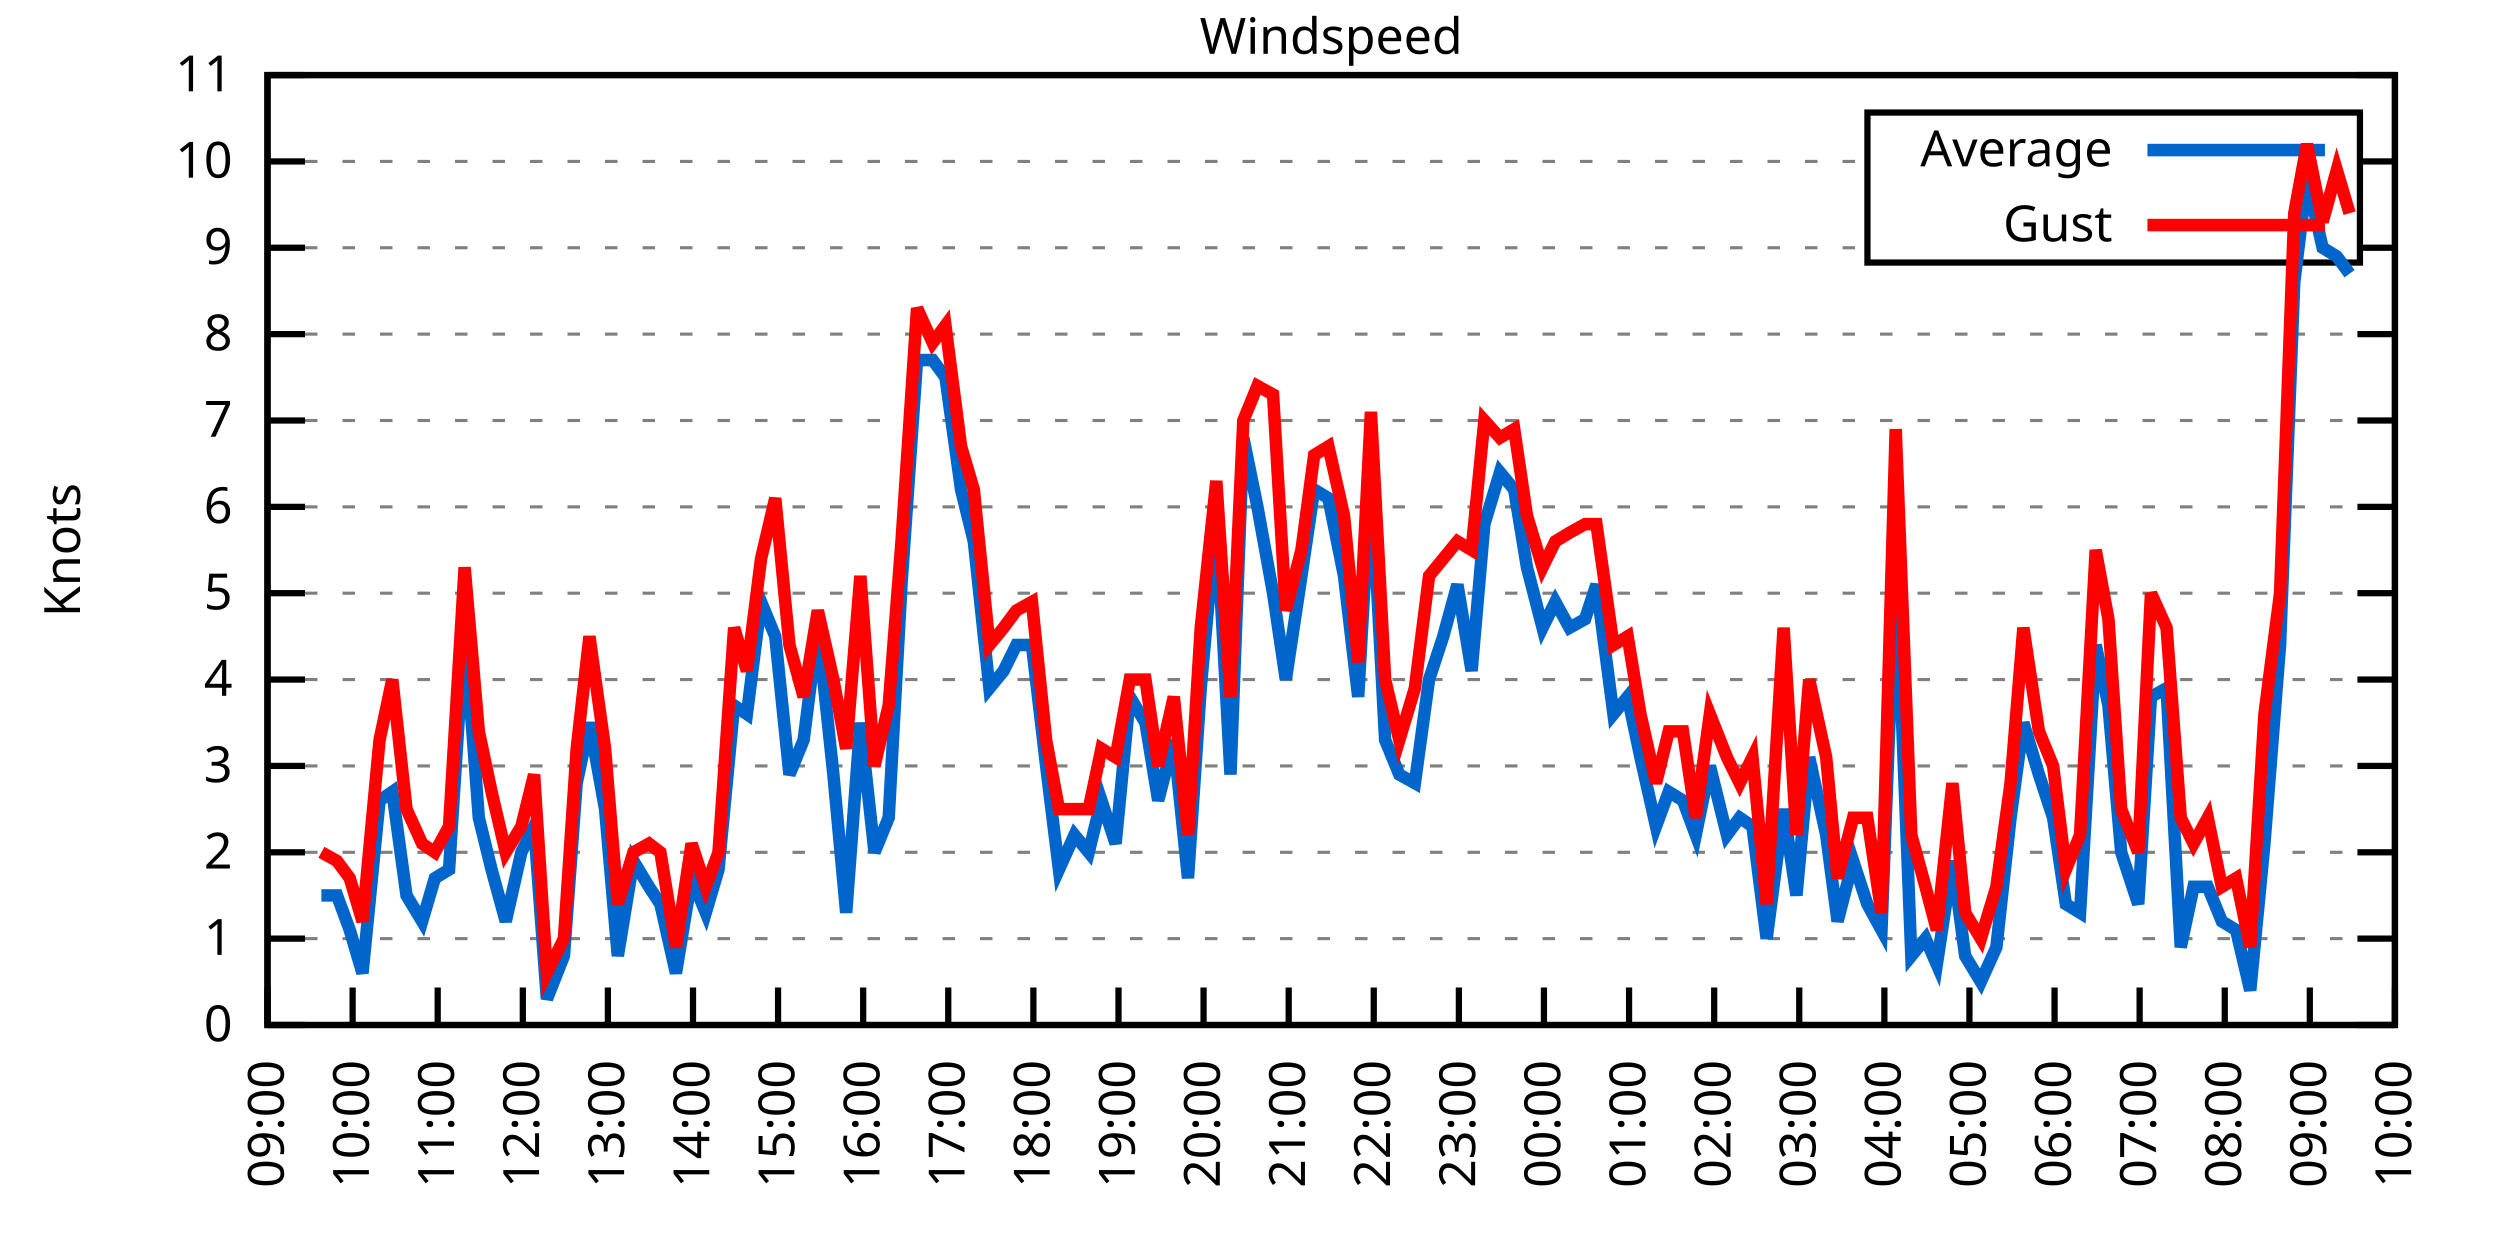
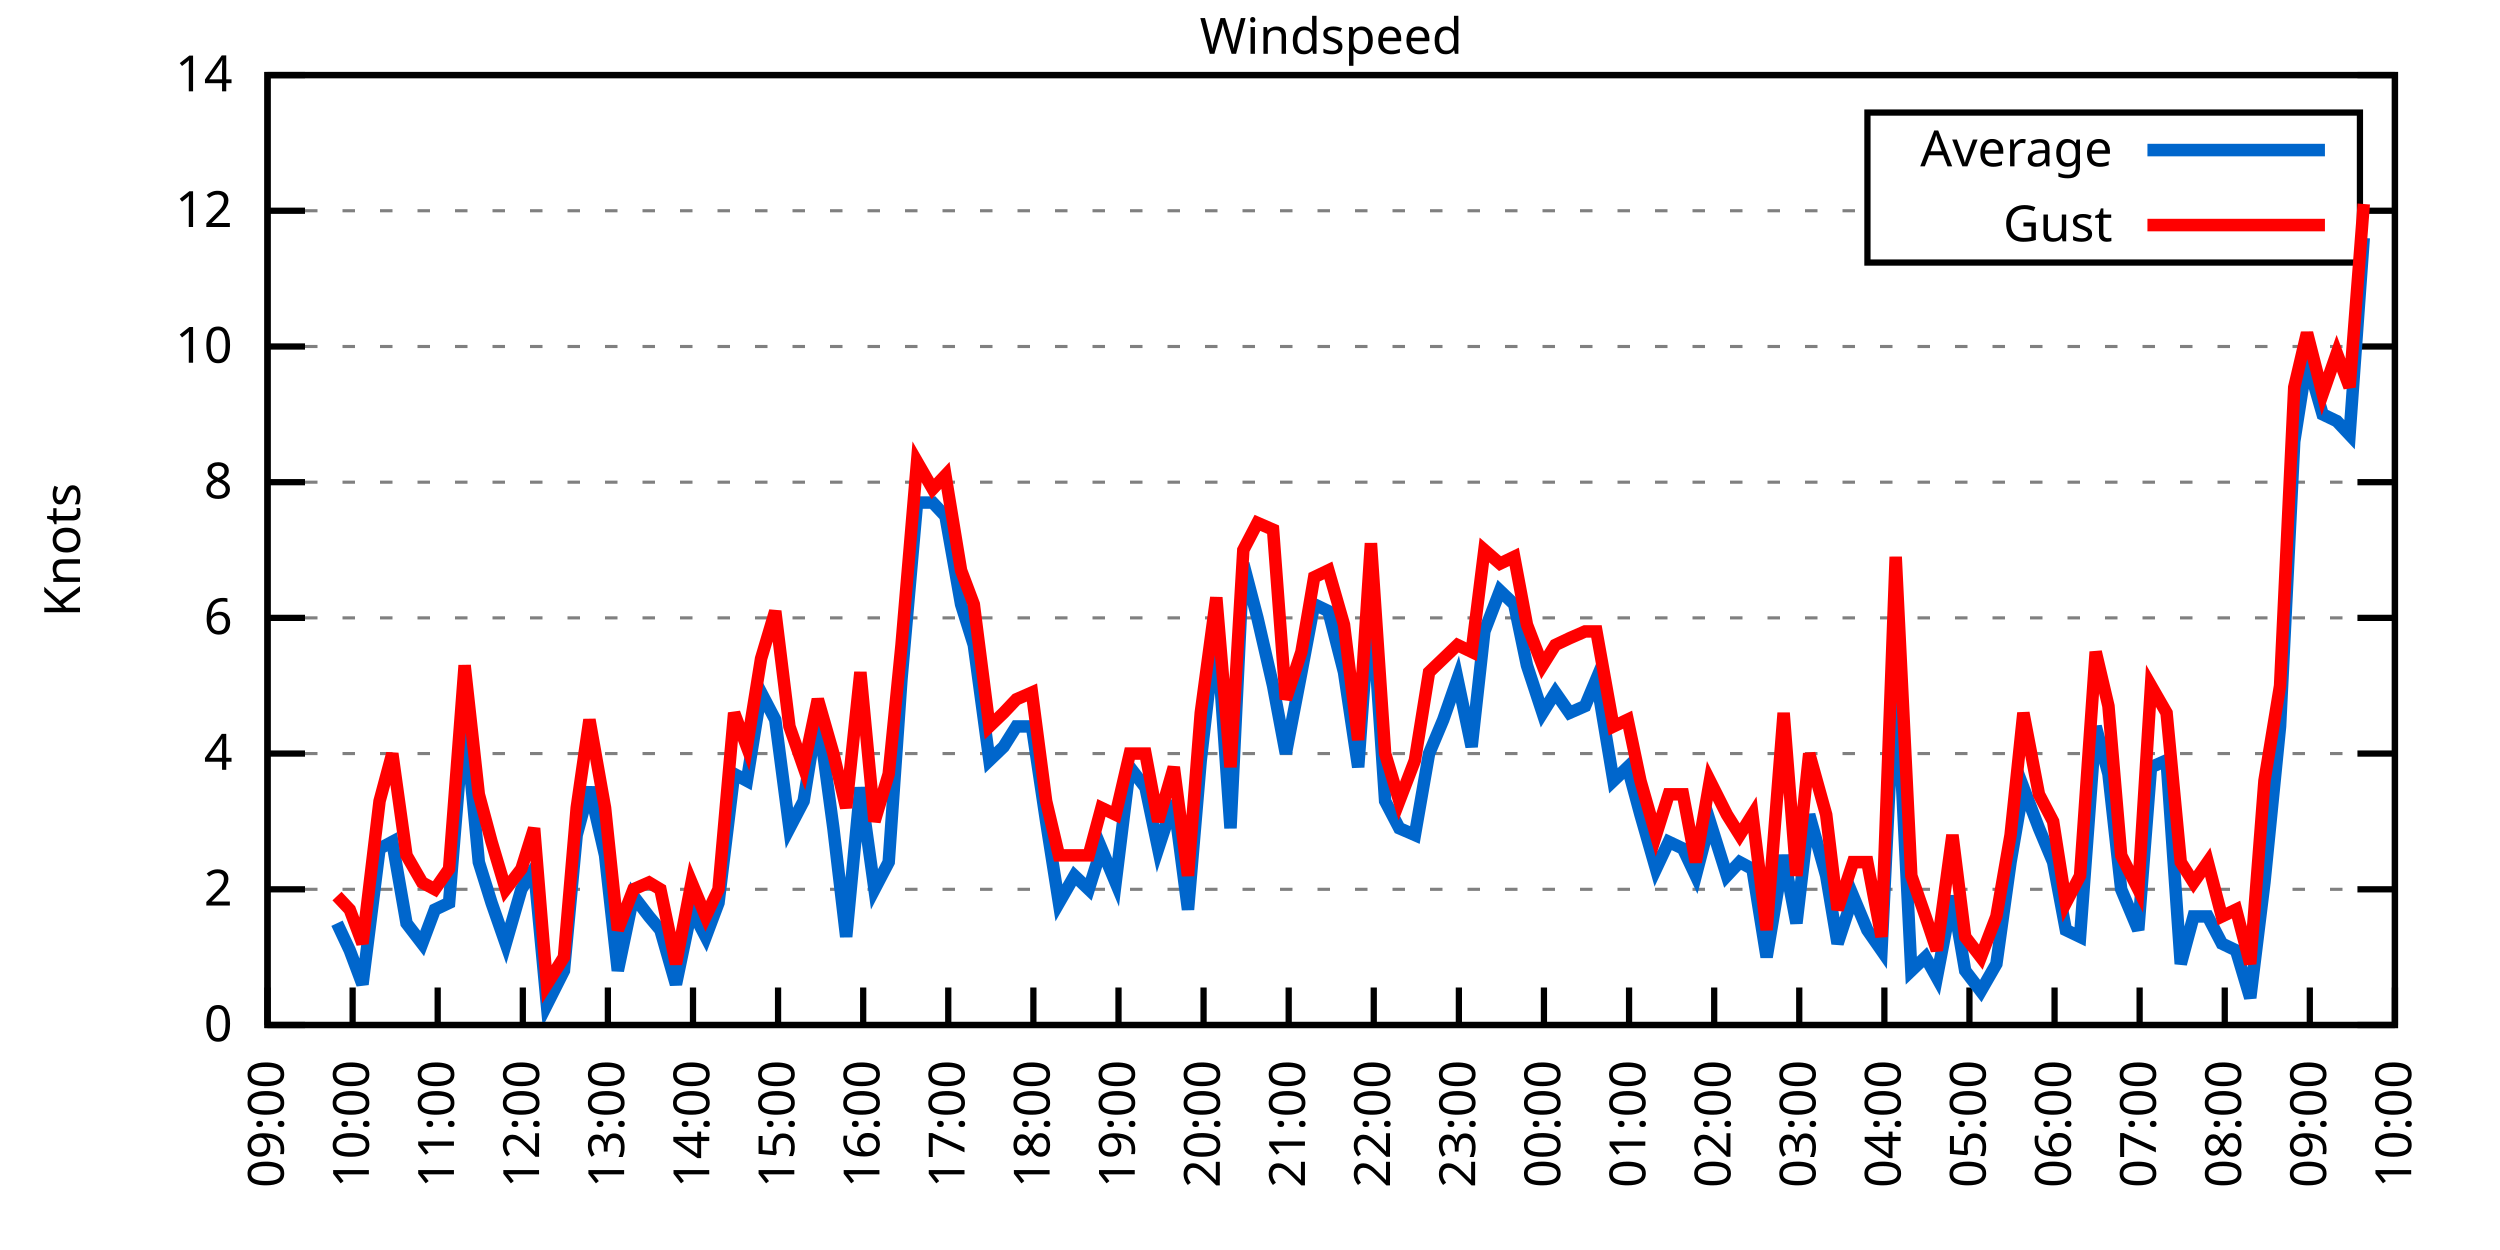
<svg xmlns="http://www.w3.org/2000/svg" xmlns:xlink="http://www.w3.org/1999/xlink" width="400" height="200" viewBox="0 0 400 200">
  <g id="gnuplot_canvas">
    <rect x="0" y="0" width="400" height="200" fill="none" />
    <defs>
      <circle id="gpDot" r="0.5" stroke-width="0.5" stroke="currentColor" />
      <path id="gpPt0" stroke-width="0.333" stroke="currentColor" d="M-1,0 h2 M0,-1 v2" />
      <path id="gpPt1" stroke-width="0.333" stroke="currentColor" d="M-1,-1 L1,1 M1,-1 L-1,1" />
      <path id="gpPt2" stroke-width="0.333" stroke="currentColor" d="M-1,0 L1,0 M0,-1 L0,1 M-1,-1 L1,1 M-1,1 L1,-1" />
      <rect id="gpPt3" stroke-width="0.333" stroke="currentColor" x="-1" y="-1" width="2" height="2" />
      <rect id="gpPt4" stroke-width="0.333" stroke="currentColor" fill="currentColor" x="-1" y="-1" width="2" height="2" />
      <circle id="gpPt5" stroke-width="0.333" stroke="currentColor" cx="0" cy="0" r="1" />
      <use xlink:href="#gpPt5" id="gpPt6" fill="currentColor" stroke="none" />
      <path id="gpPt7" stroke-width="0.333" stroke="currentColor" d="M0,-1.33 L-1.33,0.67 L1.33,0.67 z" />
      <use xlink:href="#gpPt7" id="gpPt8" fill="currentColor" stroke="none" />
      <use xlink:href="#gpPt7" id="gpPt9" stroke="currentColor" transform="rotate(180)" />
      <use xlink:href="#gpPt9" id="gpPt10" fill="currentColor" stroke="none" />
      <use xlink:href="#gpPt3" id="gpPt11" stroke="currentColor" transform="rotate(45)" />
      <use xlink:href="#gpPt11" id="gpPt12" fill="currentColor" stroke="none" />
      <path id="gpPt13" stroke-width="0.333" stroke="currentColor" d="M0,1.330 L1.265,0.411 L0.782,-1.067 L-0.782,-1.076 L-1.265,0.411 z" />
      <use xlink:href="#gpPt13" id="gpPt14" fill="currentColor" stroke="none" />
      <filter id="textbox" filterUnits="objectBoundingBox" x="0" y="0" height="1" width="1">
        <feFlood flood-color="white" flood-opacity="1" result="bgnd" />
        <feComposite in="SourceGraphic" in2="bgnd" operator="atop" />
      </filter>
      <filter id="greybox" filterUnits="objectBoundingBox" x="0" y="0" height="1" width="1">
        <feFlood flood-color="lightgrey" flood-opacity="1" result="grey" />
        <feComposite in="SourceGraphic" in2="grey" operator="atop" />
      </filter>
    </defs>
    <g fill="none" color="white" stroke="currentColor" stroke-width="1.00" stroke-linecap="butt" stroke-linejoin="miter">
</g>
    <g fill="none" color="black" stroke="currentColor" stroke-width="1.00" stroke-linecap="butt" stroke-linejoin="miter">
      <g stroke="none" shape-rendering="crispEdges">
        <polygon fill="rgb(255, 255, 255)" points="42.80,164.00 383.18,164.00 383.18,12.02 42.80,12.02 " />
      </g>
    </g>
    <g fill="none" color="black" stroke="currentColor" stroke-width="1.00" stroke-linecap="butt" stroke-linejoin="miter">
</g>
    <g fill="none" color="black" stroke="black" stroke-width="0.50" stroke-linecap="butt" stroke-linejoin="miter">
</g>
    <g fill="none" color="gray" stroke="currentColor" stroke-width="0.50" stroke-linecap="butt" stroke-linejoin="miter">
      <path stroke="gray" stroke-dasharray="2,4" class="gridline" d="M42.80,164.00 L383.19,164.00  " />
    </g>
    <g fill="none" color="gray" stroke="gray" stroke-width="1.00" stroke-linecap="butt" stroke-linejoin="miter">
</g>
    <g fill="none" color="black" stroke="currentColor" stroke-width="1.00" stroke-linecap="butt" stroke-linejoin="miter">
      <path stroke="black" d="M42.80,164.00 L48.80,164.00 M383.19,164.00 L377.19,164.00  " />
      <g transform="translate(37.20,166.60)" stroke="none" fill="black" font-family="Sans" font-size="8.00" text-anchor="end">
        <text>
          <tspan font-family="Sans"> 0</tspan>
        </text>
      </g>
    </g>
    <g fill="none" color="black" stroke="currentColor" stroke-width="1.00" stroke-linecap="butt" stroke-linejoin="miter">
</g>
    <g fill="none" color="black" stroke="black" stroke-width="0.50" stroke-linecap="butt" stroke-linejoin="miter">
</g>
    <g fill="none" color="gray" stroke="currentColor" stroke-width="0.50" stroke-linecap="butt" stroke-linejoin="miter">
-       <path stroke="gray" stroke-dasharray="2,4" class="gridline" d="M42.80,150.18 L383.19,150.18  " />
-     </g>
-     <g fill="none" color="gray" stroke="gray" stroke-width="1.00" stroke-linecap="butt" stroke-linejoin="miter">
- </g>
-     <g fill="none" color="black" stroke="currentColor" stroke-width="1.00" stroke-linecap="butt" stroke-linejoin="miter">
-       <path stroke="black" d="M42.80,150.18 L48.80,150.18 M383.19,150.18 L377.19,150.18  " />
-       <g transform="translate(37.20,152.78)" stroke="none" fill="black" font-family="Sans" font-size="8.00" text-anchor="end">
-         <text>
-           <tspan font-family="Sans"> 1</tspan>
-         </text>
-       </g>
-     </g>
-     <g fill="none" color="black" stroke="currentColor" stroke-width="1.00" stroke-linecap="butt" stroke-linejoin="miter">
- </g>
-     <g fill="none" color="black" stroke="black" stroke-width="0.50" stroke-linecap="butt" stroke-linejoin="miter">
- </g>
-     <g fill="none" color="gray" stroke="currentColor" stroke-width="0.50" stroke-linecap="butt" stroke-linejoin="miter">
-       <path stroke="gray" stroke-dasharray="2,4" class="gridline" d="M42.80,136.37 L383.19,136.37  " />
-     </g>
-     <g fill="none" color="gray" stroke="gray" stroke-width="1.00" stroke-linecap="butt" stroke-linejoin="miter">
- </g>
-     <g fill="none" color="black" stroke="currentColor" stroke-width="1.00" stroke-linecap="butt" stroke-linejoin="miter">
-       <path stroke="black" d="M42.80,136.37 L48.80,136.37 M383.19,136.37 L377.19,136.37  " />
-       <g transform="translate(37.20,138.97)" stroke="none" fill="black" font-family="Sans" font-size="8.00" text-anchor="end">
+       <path stroke="gray" stroke-dasharray="2,4" class="gridline" d="M42.80,142.29 L383.19,142.29  " />
+     </g>
+     <g fill="none" color="gray" stroke="gray" stroke-width="1.00" stroke-linecap="butt" stroke-linejoin="miter">
+ </g>
+     <g fill="none" color="black" stroke="currentColor" stroke-width="1.00" stroke-linecap="butt" stroke-linejoin="miter">
+       <path stroke="black" d="M42.80,142.29 L48.80,142.29 M383.19,142.29 L377.19,142.29  " />
+       <g transform="translate(37.20,144.89)" stroke="none" fill="black" font-family="Sans" font-size="8.00" text-anchor="end">
        <text>
          <tspan font-family="Sans"> 2</tspan>
        </text>
      </g>
    </g>
    <g fill="none" color="black" stroke="currentColor" stroke-width="1.00" stroke-linecap="butt" stroke-linejoin="miter">
</g>
    <g fill="none" color="black" stroke="black" stroke-width="0.50" stroke-linecap="butt" stroke-linejoin="miter">
</g>
    <g fill="none" color="gray" stroke="currentColor" stroke-width="0.50" stroke-linecap="butt" stroke-linejoin="miter">
-       <path stroke="gray" stroke-dasharray="2,4" class="gridline" d="M42.80,122.55 L383.19,122.55  " />
-     </g>
-     <g fill="none" color="gray" stroke="gray" stroke-width="1.00" stroke-linecap="butt" stroke-linejoin="miter">
- </g>
-     <g fill="none" color="black" stroke="currentColor" stroke-width="1.00" stroke-linecap="butt" stroke-linejoin="miter">
-       <path stroke="black" d="M42.80,122.55 L48.80,122.55 M383.19,122.55 L377.19,122.55  " />
-       <g transform="translate(37.20,125.15)" stroke="none" fill="black" font-family="Sans" font-size="8.00" text-anchor="end">
-         <text>
-           <tspan font-family="Sans"> 3</tspan>
-         </text>
-       </g>
-     </g>
-     <g fill="none" color="black" stroke="currentColor" stroke-width="1.00" stroke-linecap="butt" stroke-linejoin="miter">
- </g>
-     <g fill="none" color="black" stroke="black" stroke-width="0.50" stroke-linecap="butt" stroke-linejoin="miter">
- </g>
-     <g fill="none" color="gray" stroke="currentColor" stroke-width="0.50" stroke-linecap="butt" stroke-linejoin="miter">
-       <path stroke="gray" stroke-dasharray="2,4" class="gridline" d="M42.80,108.73 L383.19,108.73  " />
-     </g>
-     <g fill="none" color="gray" stroke="gray" stroke-width="1.00" stroke-linecap="butt" stroke-linejoin="miter">
- </g>
-     <g fill="none" color="black" stroke="currentColor" stroke-width="1.00" stroke-linecap="butt" stroke-linejoin="miter">
-       <path stroke="black" d="M42.80,108.73 L48.80,108.73 M383.19,108.73 L377.19,108.73  " />
-       <g transform="translate(37.20,111.33)" stroke="none" fill="black" font-family="Sans" font-size="8.00" text-anchor="end">
+       <path stroke="gray" stroke-dasharray="2,4" class="gridline" d="M42.80,120.57 L383.19,120.57  " />
+     </g>
+     <g fill="none" color="gray" stroke="gray" stroke-width="1.00" stroke-linecap="butt" stroke-linejoin="miter">
+ </g>
+     <g fill="none" color="black" stroke="currentColor" stroke-width="1.00" stroke-linecap="butt" stroke-linejoin="miter">
+       <path stroke="black" d="M42.80,120.57 L48.80,120.57 M383.19,120.57 L377.19,120.57  " />
+       <g transform="translate(37.20,123.17)" stroke="none" fill="black" font-family="Sans" font-size="8.00" text-anchor="end">
        <text>
          <tspan font-family="Sans"> 4</tspan>
        </text>
      </g>
    </g>
    <g fill="none" color="black" stroke="currentColor" stroke-width="1.00" stroke-linecap="butt" stroke-linejoin="miter">
</g>
    <g fill="none" color="black" stroke="black" stroke-width="0.50" stroke-linecap="butt" stroke-linejoin="miter">
</g>
    <g fill="none" color="gray" stroke="currentColor" stroke-width="0.50" stroke-linecap="butt" stroke-linejoin="miter">
-       <path stroke="gray" stroke-dasharray="2,4" class="gridline" d="M42.80,94.91 L383.19,94.91  " />
-     </g>
-     <g fill="none" color="gray" stroke="gray" stroke-width="1.00" stroke-linecap="butt" stroke-linejoin="miter">
- </g>
-     <g fill="none" color="black" stroke="currentColor" stroke-width="1.00" stroke-linecap="butt" stroke-linejoin="miter">
-       <path stroke="black" d="M42.80,94.91 L48.80,94.91 M383.19,94.91 L377.19,94.91  " />
-       <g transform="translate(37.20,97.51)" stroke="none" fill="black" font-family="Sans" font-size="8.00" text-anchor="end">
-         <text>
-           <tspan font-family="Sans"> 5</tspan>
-         </text>
-       </g>
-     </g>
-     <g fill="none" color="black" stroke="currentColor" stroke-width="1.00" stroke-linecap="butt" stroke-linejoin="miter">
- </g>
-     <g fill="none" color="black" stroke="black" stroke-width="0.50" stroke-linecap="butt" stroke-linejoin="miter">
- </g>
-     <g fill="none" color="gray" stroke="currentColor" stroke-width="0.50" stroke-linecap="butt" stroke-linejoin="miter">
-       <path stroke="gray" stroke-dasharray="2,4" class="gridline" d="M42.80,81.10 L383.19,81.10  " />
-     </g>
-     <g fill="none" color="gray" stroke="gray" stroke-width="1.00" stroke-linecap="butt" stroke-linejoin="miter">
- </g>
-     <g fill="none" color="black" stroke="currentColor" stroke-width="1.00" stroke-linecap="butt" stroke-linejoin="miter">
-       <path stroke="black" d="M42.80,81.10 L48.80,81.10 M383.19,81.10 L377.19,81.10  " />
-       <g transform="translate(37.20,83.70)" stroke="none" fill="black" font-family="Sans" font-size="8.00" text-anchor="end">
+       <path stroke="gray" stroke-dasharray="2,4" class="gridline" d="M42.80,98.86 L383.19,98.86  " />
+     </g>
+     <g fill="none" color="gray" stroke="gray" stroke-width="1.00" stroke-linecap="butt" stroke-linejoin="miter">
+ </g>
+     <g fill="none" color="black" stroke="currentColor" stroke-width="1.00" stroke-linecap="butt" stroke-linejoin="miter">
+       <path stroke="black" d="M42.80,98.86 L48.80,98.86 M383.19,98.86 L377.19,98.86  " />
+       <g transform="translate(37.20,101.46)" stroke="none" fill="black" font-family="Sans" font-size="8.00" text-anchor="end">
        <text>
          <tspan font-family="Sans"> 6</tspan>
        </text>
      </g>
    </g>
    <g fill="none" color="black" stroke="currentColor" stroke-width="1.00" stroke-linecap="butt" stroke-linejoin="miter">
</g>
    <g fill="none" color="black" stroke="black" stroke-width="0.50" stroke-linecap="butt" stroke-linejoin="miter">
</g>
    <g fill="none" color="gray" stroke="currentColor" stroke-width="0.50" stroke-linecap="butt" stroke-linejoin="miter">
-       <path stroke="gray" stroke-dasharray="2,4" class="gridline" d="M42.80,67.28 L383.19,67.28  " />
-     </g>
-     <g fill="none" color="gray" stroke="gray" stroke-width="1.00" stroke-linecap="butt" stroke-linejoin="miter">
- </g>
-     <g fill="none" color="black" stroke="currentColor" stroke-width="1.00" stroke-linecap="butt" stroke-linejoin="miter">
-       <path stroke="black" d="M42.80,67.28 L48.80,67.28 M383.19,67.28 L377.19,67.28  " />
-       <g transform="translate(37.20,69.88)" stroke="none" fill="black" font-family="Sans" font-size="8.00" text-anchor="end">
-         <text>
-           <tspan font-family="Sans"> 7</tspan>
-         </text>
-       </g>
-     </g>
-     <g fill="none" color="black" stroke="currentColor" stroke-width="1.00" stroke-linecap="butt" stroke-linejoin="miter">
- </g>
-     <g fill="none" color="black" stroke="black" stroke-width="0.50" stroke-linecap="butt" stroke-linejoin="miter">
- </g>
-     <g fill="none" color="gray" stroke="currentColor" stroke-width="0.50" stroke-linecap="butt" stroke-linejoin="miter">
-       <path stroke="gray" stroke-dasharray="2,4" class="gridline" d="M42.80,53.46 L383.19,53.46  " />
-     </g>
-     <g fill="none" color="gray" stroke="gray" stroke-width="1.00" stroke-linecap="butt" stroke-linejoin="miter">
- </g>
-     <g fill="none" color="black" stroke="currentColor" stroke-width="1.00" stroke-linecap="butt" stroke-linejoin="miter">
-       <path stroke="black" d="M42.80,53.46 L48.80,53.46 M383.19,53.46 L377.19,53.46  " />
-       <g transform="translate(37.20,56.06)" stroke="none" fill="black" font-family="Sans" font-size="8.00" text-anchor="end">
+       <path stroke="gray" stroke-dasharray="2,4" class="gridline" d="M42.80,77.15 L383.19,77.15  " />
+     </g>
+     <g fill="none" color="gray" stroke="gray" stroke-width="1.00" stroke-linecap="butt" stroke-linejoin="miter">
+ </g>
+     <g fill="none" color="black" stroke="currentColor" stroke-width="1.00" stroke-linecap="butt" stroke-linejoin="miter">
+       <path stroke="black" d="M42.80,77.15 L48.80,77.15 M383.19,77.15 L377.19,77.15  " />
+       <g transform="translate(37.20,79.75)" stroke="none" fill="black" font-family="Sans" font-size="8.00" text-anchor="end">
        <text>
          <tspan font-family="Sans"> 8</tspan>
        </text>
      </g>
    </g>
    <g fill="none" color="black" stroke="currentColor" stroke-width="1.00" stroke-linecap="butt" stroke-linejoin="miter">
</g>
    <g fill="none" color="black" stroke="black" stroke-width="0.50" stroke-linecap="butt" stroke-linejoin="miter">
</g>
    <g fill="none" color="gray" stroke="currentColor" stroke-width="0.50" stroke-linecap="butt" stroke-linejoin="miter">
-       <path stroke="gray" stroke-dasharray="2,4" class="gridline" d="M42.80,39.64 L298.79,39.64 M377.59,39.64 L383.19,39.64  " />
-     </g>
-     <g fill="none" color="gray" stroke="gray" stroke-width="1.00" stroke-linecap="butt" stroke-linejoin="miter">
- </g>
-     <g fill="none" color="black" stroke="currentColor" stroke-width="1.00" stroke-linecap="butt" stroke-linejoin="miter">
-       <path stroke="black" d="M42.80,39.64 L48.80,39.64 M383.19,39.64 L377.19,39.64  " />
-       <g transform="translate(37.20,42.24)" stroke="none" fill="black" font-family="Sans" font-size="8.00" text-anchor="end">
-         <text>
-           <tspan font-family="Sans"> 9</tspan>
-         </text>
-       </g>
-     </g>
-     <g fill="none" color="black" stroke="currentColor" stroke-width="1.00" stroke-linecap="butt" stroke-linejoin="miter">
- </g>
-     <g fill="none" color="black" stroke="black" stroke-width="0.50" stroke-linecap="butt" stroke-linejoin="miter">
- </g>
-     <g fill="none" color="gray" stroke="currentColor" stroke-width="0.50" stroke-linecap="butt" stroke-linejoin="miter">
-       <path stroke="gray" stroke-dasharray="2,4" class="gridline" d="M42.80,25.83 L298.79,25.83 M377.59,25.83 L383.19,25.83  " />
-     </g>
-     <g fill="none" color="gray" stroke="gray" stroke-width="1.00" stroke-linecap="butt" stroke-linejoin="miter">
- </g>
-     <g fill="none" color="black" stroke="currentColor" stroke-width="1.00" stroke-linecap="butt" stroke-linejoin="miter">
-       <path stroke="black" d="M42.80,25.83 L48.80,25.83 M383.19,25.83 L377.19,25.83  " />
-       <g transform="translate(37.20,28.43)" stroke="none" fill="black" font-family="Sans" font-size="8.00" text-anchor="end">
+       <path stroke="gray" stroke-dasharray="2,4" class="gridline" d="M42.80,55.44 L383.19,55.44  " />
+     </g>
+     <g fill="none" color="gray" stroke="gray" stroke-width="1.00" stroke-linecap="butt" stroke-linejoin="miter">
+ </g>
+     <g fill="none" color="black" stroke="currentColor" stroke-width="1.00" stroke-linecap="butt" stroke-linejoin="miter">
+       <path stroke="black" d="M42.80,55.44 L48.80,55.44 M383.19,55.44 L377.19,55.44  " />
+       <g transform="translate(37.20,58.04)" stroke="none" fill="black" font-family="Sans" font-size="8.00" text-anchor="end">
        <text>
          <tspan font-family="Sans"> 10</tspan>
+         </text>
+       </g>
+     </g>
+     <g fill="none" color="black" stroke="currentColor" stroke-width="1.00" stroke-linecap="butt" stroke-linejoin="miter">
+ </g>
+     <g fill="none" color="black" stroke="black" stroke-width="0.50" stroke-linecap="butt" stroke-linejoin="miter">
+ </g>
+     <g fill="none" color="gray" stroke="currentColor" stroke-width="0.50" stroke-linecap="butt" stroke-linejoin="miter">
+       <path stroke="gray" stroke-dasharray="2,4" class="gridline" d="M42.80,33.72 L298.79,33.72 M377.59,33.72 L383.19,33.72  " />
+     </g>
+     <g fill="none" color="gray" stroke="gray" stroke-width="1.00" stroke-linecap="butt" stroke-linejoin="miter">
+ </g>
+     <g fill="none" color="black" stroke="currentColor" stroke-width="1.00" stroke-linecap="butt" stroke-linejoin="miter">
+       <path stroke="black" d="M42.80,33.72 L48.80,33.72 M383.19,33.72 L377.19,33.72  " />
+       <g transform="translate(37.20,36.32)" stroke="none" fill="black" font-family="Sans" font-size="8.00" text-anchor="end">
+         <text>
+           <tspan font-family="Sans"> 12</tspan>
        </text>
      </g>
    </g>
    <g fill="none" color="black" stroke="currentColor" stroke-width="1.00" stroke-linecap="butt" stroke-linejoin="miter">
</g>
    <g fill="none" color="black" stroke="black" stroke-width="0.50" stroke-linecap="butt" stroke-linejoin="miter">
</g>
    <g fill="none" color="gray" stroke="currentColor" stroke-width="0.50" stroke-linecap="butt" stroke-linejoin="miter">
      <path stroke="gray" stroke-dasharray="2,4" class="gridline" d="M42.80,12.01 L383.19,12.01  " />
    </g>
    <g fill="none" color="gray" stroke="gray" stroke-width="1.00" stroke-linecap="butt" stroke-linejoin="miter">
</g>
    <g fill="none" color="black" stroke="currentColor" stroke-width="1.00" stroke-linecap="butt" stroke-linejoin="miter">
      <path stroke="black" d="M42.80,12.01 L48.80,12.01 M383.19,12.01 L377.19,12.01  " />
      <g transform="translate(37.20,14.61)" stroke="none" fill="black" font-family="Sans" font-size="8.00" text-anchor="end">
        <text>
-           <tspan font-family="Sans"> 11</tspan>
+           <tspan font-family="Sans"> 14</tspan>
        </text>
      </g>
    </g>
    <g fill="none" color="black" stroke="currentColor" stroke-width="1.00" stroke-linecap="butt" stroke-linejoin="miter">
      <path stroke="black" d="M42.80,164.00 L42.80,158.00  " />
      <g transform="translate(45.40,169.60) rotate(270.00)" stroke="none" fill="black" font-family="Sans" font-size="8.00" text-anchor="end">
        <text>
          <tspan font-family="Sans">09:00</tspan>
        </text>
      </g>
    </g>
    <g fill="none" color="black" stroke="currentColor" stroke-width="1.00" stroke-linecap="butt" stroke-linejoin="miter">
      <path stroke="black" d="M56.42,164.00 L56.42,158.00  " />
      <g transform="translate(59.02,169.60) rotate(270.00)" stroke="none" fill="black" font-family="Sans" font-size="8.00" text-anchor="end">
        <text>
          <tspan font-family="Sans">10:00</tspan>
        </text>
      </g>
    </g>
    <g fill="none" color="black" stroke="currentColor" stroke-width="1.00" stroke-linecap="butt" stroke-linejoin="miter">
      <path stroke="black" d="M70.03,164.00 L70.03,158.00  " />
      <g transform="translate(72.63,169.60) rotate(270.00)" stroke="none" fill="black" font-family="Sans" font-size="8.00" text-anchor="end">
        <text>
          <tspan font-family="Sans">11:00</tspan>
        </text>
      </g>
    </g>
    <g fill="none" color="black" stroke="currentColor" stroke-width="1.00" stroke-linecap="butt" stroke-linejoin="miter">
      <path stroke="black" d="M83.65,164.00 L83.65,158.00  " />
      <g transform="translate(86.25,169.60) rotate(270.00)" stroke="none" fill="black" font-family="Sans" font-size="8.00" text-anchor="end">
        <text>
          <tspan font-family="Sans">12:00</tspan>
        </text>
      </g>
    </g>
    <g fill="none" color="black" stroke="currentColor" stroke-width="1.00" stroke-linecap="butt" stroke-linejoin="miter">
      <path stroke="black" d="M97.26,164.00 L97.26,158.00  " />
      <g transform="translate(99.86,169.60) rotate(270.00)" stroke="none" fill="black" font-family="Sans" font-size="8.00" text-anchor="end">
        <text>
          <tspan font-family="Sans">13:00</tspan>
        </text>
      </g>
    </g>
    <g fill="none" color="black" stroke="currentColor" stroke-width="1.00" stroke-linecap="butt" stroke-linejoin="miter">
      <path stroke="black" d="M110.88,164.00 L110.88,158.00  " />
      <g transform="translate(113.48,169.60) rotate(270.00)" stroke="none" fill="black" font-family="Sans" font-size="8.00" text-anchor="end">
        <text>
          <tspan font-family="Sans">14:00</tspan>
        </text>
      </g>
    </g>
    <g fill="none" color="black" stroke="currentColor" stroke-width="1.00" stroke-linecap="butt" stroke-linejoin="miter">
      <path stroke="black" d="M124.49,164.00 L124.49,158.00  " />
      <g transform="translate(127.09,169.60) rotate(270.00)" stroke="none" fill="black" font-family="Sans" font-size="8.00" text-anchor="end">
        <text>
          <tspan font-family="Sans">15:00</tspan>
        </text>
      </g>
    </g>
    <g fill="none" color="black" stroke="currentColor" stroke-width="1.00" stroke-linecap="butt" stroke-linejoin="miter">
      <path stroke="black" d="M138.11,164.00 L138.11,158.00  " />
      <g transform="translate(140.71,169.60) rotate(270.00)" stroke="none" fill="black" font-family="Sans" font-size="8.00" text-anchor="end">
        <text>
          <tspan font-family="Sans">16:00</tspan>
        </text>
      </g>
    </g>
    <g fill="none" color="black" stroke="currentColor" stroke-width="1.00" stroke-linecap="butt" stroke-linejoin="miter">
      <path stroke="black" d="M151.72,164.00 L151.72,158.00  " />
      <g transform="translate(154.32,169.60) rotate(270.00)" stroke="none" fill="black" font-family="Sans" font-size="8.00" text-anchor="end">
        <text>
          <tspan font-family="Sans">17:00</tspan>
        </text>
      </g>
    </g>
    <g fill="none" color="black" stroke="currentColor" stroke-width="1.00" stroke-linecap="butt" stroke-linejoin="miter">
      <path stroke="black" d="M165.34,164.00 L165.34,158.00  " />
      <g transform="translate(167.94,169.60) rotate(270.00)" stroke="none" fill="black" font-family="Sans" font-size="8.00" text-anchor="end">
        <text>
          <tspan font-family="Sans">18:00</tspan>
        </text>
      </g>
    </g>
    <g fill="none" color="black" stroke="currentColor" stroke-width="1.00" stroke-linecap="butt" stroke-linejoin="miter">
      <path stroke="black" d="M178.96,164.00 L178.96,158.00  " />
      <g transform="translate(181.56,169.60) rotate(270.00)" stroke="none" fill="black" font-family="Sans" font-size="8.00" text-anchor="end">
        <text>
          <tspan font-family="Sans">19:00</tspan>
        </text>
      </g>
    </g>
    <g fill="none" color="black" stroke="currentColor" stroke-width="1.00" stroke-linecap="butt" stroke-linejoin="miter">
      <path stroke="black" d="M192.57,164.00 L192.57,158.00  " />
      <g transform="translate(195.17,169.60) rotate(270.00)" stroke="none" fill="black" font-family="Sans" font-size="8.00" text-anchor="end">
        <text>
          <tspan font-family="Sans">20:00</tspan>
        </text>
      </g>
    </g>
    <g fill="none" color="black" stroke="currentColor" stroke-width="1.00" stroke-linecap="butt" stroke-linejoin="miter">
      <path stroke="black" d="M206.19,164.00 L206.19,158.00  " />
      <g transform="translate(208.79,169.60) rotate(270.00)" stroke="none" fill="black" font-family="Sans" font-size="8.00" text-anchor="end">
        <text>
          <tspan font-family="Sans">21:00</tspan>
        </text>
      </g>
    </g>
    <g fill="none" color="black" stroke="currentColor" stroke-width="1.00" stroke-linecap="butt" stroke-linejoin="miter">
      <path stroke="black" d="M219.80,164.00 L219.80,158.00  " />
      <g transform="translate(222.40,169.60) rotate(270.00)" stroke="none" fill="black" font-family="Sans" font-size="8.00" text-anchor="end">
        <text>
          <tspan font-family="Sans">22:00</tspan>
        </text>
      </g>
    </g>
    <g fill="none" color="black" stroke="currentColor" stroke-width="1.00" stroke-linecap="butt" stroke-linejoin="miter">
      <path stroke="black" d="M233.42,164.00 L233.42,158.00  " />
      <g transform="translate(236.02,169.60) rotate(270.00)" stroke="none" fill="black" font-family="Sans" font-size="8.00" text-anchor="end">
        <text>
          <tspan font-family="Sans">23:00</tspan>
        </text>
      </g>
    </g>
    <g fill="none" color="black" stroke="currentColor" stroke-width="1.00" stroke-linecap="butt" stroke-linejoin="miter">
      <path stroke="black" d="M247.03,164.00 L247.03,158.00  " />
      <g transform="translate(249.63,169.60) rotate(270.00)" stroke="none" fill="black" font-family="Sans" font-size="8.00" text-anchor="end">
        <text>
          <tspan font-family="Sans">00:00</tspan>
        </text>
      </g>
    </g>
    <g fill="none" color="black" stroke="currentColor" stroke-width="1.00" stroke-linecap="butt" stroke-linejoin="miter">
      <path stroke="black" d="M260.65,164.00 L260.65,158.00  " />
      <g transform="translate(263.25,169.60) rotate(270.00)" stroke="none" fill="black" font-family="Sans" font-size="8.00" text-anchor="end">
        <text>
          <tspan font-family="Sans">01:00</tspan>
        </text>
      </g>
    </g>
    <g fill="none" color="black" stroke="currentColor" stroke-width="1.00" stroke-linecap="butt" stroke-linejoin="miter">
      <path stroke="black" d="M274.27,164.00 L274.27,158.00  " />
      <g transform="translate(276.87,169.60) rotate(270.00)" stroke="none" fill="black" font-family="Sans" font-size="8.00" text-anchor="end">
        <text>
          <tspan font-family="Sans">02:00</tspan>
        </text>
      </g>
    </g>
    <g fill="none" color="black" stroke="currentColor" stroke-width="1.00" stroke-linecap="butt" stroke-linejoin="miter">
      <path stroke="black" d="M287.88,164.00 L287.88,158.00  " />
      <g transform="translate(290.48,169.60) rotate(270.00)" stroke="none" fill="black" font-family="Sans" font-size="8.00" text-anchor="end">
        <text>
          <tspan font-family="Sans">03:00</tspan>
        </text>
      </g>
    </g>
    <g fill="none" color="black" stroke="currentColor" stroke-width="1.00" stroke-linecap="butt" stroke-linejoin="miter">
      <path stroke="black" d="M301.50,164.00 L301.50,158.00  " />
      <g transform="translate(304.10,169.60) rotate(270.00)" stroke="none" fill="black" font-family="Sans" font-size="8.00" text-anchor="end">
        <text>
          <tspan font-family="Sans">04:00</tspan>
        </text>
      </g>
    </g>
    <g fill="none" color="black" stroke="currentColor" stroke-width="1.00" stroke-linecap="butt" stroke-linejoin="miter">
      <path stroke="black" d="M315.11,164.00 L315.11,158.00  " />
      <g transform="translate(317.71,169.60) rotate(270.00)" stroke="none" fill="black" font-family="Sans" font-size="8.00" text-anchor="end">
        <text>
          <tspan font-family="Sans">05:00</tspan>
        </text>
      </g>
    </g>
    <g fill="none" color="black" stroke="currentColor" stroke-width="1.00" stroke-linecap="butt" stroke-linejoin="miter">
      <path stroke="black" d="M328.73,164.00 L328.73,158.00  " />
      <g transform="translate(331.33,169.60) rotate(270.00)" stroke="none" fill="black" font-family="Sans" font-size="8.00" text-anchor="end">
        <text>
          <tspan font-family="Sans">06:00</tspan>
        </text>
      </g>
    </g>
    <g fill="none" color="black" stroke="currentColor" stroke-width="1.00" stroke-linecap="butt" stroke-linejoin="miter">
      <path stroke="black" d="M342.34,164.00 L342.34,158.00  " />
      <g transform="translate(344.94,169.60) rotate(270.00)" stroke="none" fill="black" font-family="Sans" font-size="8.00" text-anchor="end">
        <text>
          <tspan font-family="Sans">07:00</tspan>
        </text>
      </g>
    </g>
    <g fill="none" color="black" stroke="currentColor" stroke-width="1.00" stroke-linecap="butt" stroke-linejoin="miter">
      <path stroke="black" d="M355.96,164.00 L355.96,158.00  " />
      <g transform="translate(358.56,169.60) rotate(270.00)" stroke="none" fill="black" font-family="Sans" font-size="8.00" text-anchor="end">
        <text>
          <tspan font-family="Sans">08:00</tspan>
        </text>
      </g>
    </g>
    <g fill="none" color="black" stroke="currentColor" stroke-width="1.00" stroke-linecap="butt" stroke-linejoin="miter">
      <path stroke="black" d="M369.57,164.00 L369.57,158.00  " />
      <g transform="translate(372.17,169.60) rotate(270.00)" stroke="none" fill="black" font-family="Sans" font-size="8.00" text-anchor="end">
        <text>
          <tspan font-family="Sans">09:00</tspan>
        </text>
      </g>
    </g>
    <g fill="none" color="black" stroke="currentColor" stroke-width="1.00" stroke-linecap="butt" stroke-linejoin="miter">
      <path stroke="black" d="M383.19,164.00 L383.19,158.00  " />
      <g transform="translate(385.79,169.60) rotate(270.00)" stroke="none" fill="black" font-family="Sans" font-size="8.00" text-anchor="end">
        <text>
          <tspan font-family="Sans">10:00</tspan>
        </text>
      </g>
    </g>
    <g fill="none" color="black" stroke="currentColor" stroke-width="1.00" stroke-linecap="butt" stroke-linejoin="miter">
</g>
    <g fill="none" color="black" stroke="currentColor" stroke-width="1.00" stroke-linecap="butt" stroke-linejoin="miter">
      <path stroke="black" d="M42.80,12.01 L42.80,164.00 L383.19,164.00 L383.19,12.01 L42.80,12.01 Z  " />
    </g>
    <g fill="none" color="black" stroke="currentColor" stroke-width="1.00" stroke-linecap="butt" stroke-linejoin="miter">
</g>
    <g fill="none" color="black" stroke="currentColor" stroke-width="1.00" stroke-linecap="butt" stroke-linejoin="miter">
      <path stroke="black" d="M298.79,42.01 L298.79,18.01 L377.59,18.01 L377.59,42.01 L298.79,42.01 Z  " />
    </g>
    <g id="Windspeed_plot_1">
      <g fill="none" color="white" stroke="black" stroke-width="2.00" stroke-linecap="butt" stroke-linejoin="miter">
</g>
      <g fill="none" color="black" stroke="currentColor" stroke-width="2.00" stroke-linecap="butt" stroke-linejoin="miter">
        <g transform="translate(337.99,26.61)" stroke="none" fill="black" font-family="Sans" font-size="8.00" text-anchor="end">
          <text>
            <tspan font-family="Sans">Average</tspan>
          </text>
        </g>
      </g>
      <g fill="none" color="black" stroke="currentColor" stroke-width="2.00" stroke-linecap="butt" stroke-linejoin="miter">
-         <path stroke="rgb(  0, 102, 204)" d="M343.59,24.01 L371.99,24.01 M51.42,143.27 L53.92,143.27 L55.96,148.80 L58.00,155.71 L60.73,128.08 L62.77,126.69   L65.04,143.27 L67.54,147.42 L69.58,140.51 L71.85,139.13 L74.34,100.44 L76.61,130.84 L78.65,139.13 L80.92,147.42   L83.42,136.37 L85.46,132.22 L87.50,159.85 L90.23,152.95 L92.27,125.31 L94.31,115.64 L96.81,129.46 L98.85,152.95   L101.35,137.75 L103.84,141.89 L105.66,144.66 L108.15,155.71 L110.65,140.51 L112.92,146.04 L114.96,139.13 L117.46,112.88   L119.50,114.26 L121.77,96.30 L124.04,101.82 L126.31,123.93 L128.58,118.40 L130.85,100.44 L133.34,123.93 L135.39,146.04   L137.66,115.64 L139.92,136.37 L142.19,130.84 L144.24,93.53 L146.73,57.61 L149.23,57.61 L151.27,60.37 L153.77,78.33   L155.81,86.62 L158.31,110.11 L160.57,107.35 L162.62,103.20 L165.11,103.20 L167.38,122.55 L169.43,139.13 L171.92,133.60   L174.19,136.37 L176.23,128.08 L178.50,134.98 L180.77,111.49 L183.27,115.64 L185.31,128.08 L187.81,118.40 L190.08,140.51   L192.12,110.11 L194.61,82.48 L196.88,123.93 L198.93,70.04 L201.19,81.10 L203.69,94.91 L205.73,108.73 L208.23,92.15   L210.27,78.33 L212.54,79.71 L215.04,92.15 L217.31,111.49 L219.35,75.57 L221.62,118.40 L223.89,123.93 L226.38,125.31   L228.65,108.73 L230.92,101.82 L233.19,93.53 L235.46,107.35 L237.50,83.86 L240.00,75.57 L242.27,78.33 L244.31,90.77   L246.81,100.44 L248.85,96.30 L251.12,100.44 L253.61,99.06 L255.43,93.53 L258.15,114.26 L260.42,111.49 L262.47,121.17   L264.96,132.22 L267.00,126.69 L269.27,128.08 L271.32,133.60 L273.58,122.55 L276.31,133.60 L278.35,130.84 L280.39,132.22   L282.66,150.18 L285.38,129.46 L287.43,143.27 L289.47,121.17 L292.19,133.60 L294.01,147.42 L296.50,137.75 L298.77,144.66   L301.04,148.80 L303.31,89.39 L305.81,152.95 L308.08,150.18 L309.89,154.33 L312.39,137.75 L314.43,152.95 L316.93,157.09   L319.42,151.56 L321.69,130.84 L323.74,115.64 L326.23,123.93 L328.50,130.84 L330.54,144.66 L332.81,146.04 L335.31,103.20   L337.35,112.88 L339.39,136.37 L342.12,144.66 L344.16,111.49 L346.65,110.11 L348.92,151.56 L350.97,141.89 L353.24,141.89   L355.50,147.42 L357.77,148.80 L360.04,158.47 L362.31,134.98 L364.81,103.20 L367.08,45.17 L369.12,28.59 L371.62,39.64   L373.89,41.03 L375.93,43.79  " />
+         <path stroke="rgb(  0, 102, 204)" d="M343.59,24.01 L371.99,24.01 M53.92,147.72 L55.96,152.06 L58.00,157.49 L60.73,135.77 L62.77,134.69 L65.04,147.72   L67.54,150.97 L69.58,145.54 L71.85,144.46 L74.34,114.06 L76.61,137.94 L78.65,144.46 L80.92,150.97 L83.42,142.29   L85.46,139.03 L87.50,160.74 L90.23,155.31 L92.27,133.60 L94.31,126.00 L96.81,136.86 L98.85,155.31 L101.35,143.37   L103.84,146.63 L105.66,148.80 L108.15,157.49 L110.65,145.54 L112.92,149.89 L114.96,144.46 L117.46,123.83 L119.50,124.92   L121.77,110.80 L124.04,115.15 L126.31,132.52 L128.58,128.17 L130.85,114.06 L133.34,132.52 L135.39,149.89 L137.66,126.00   L139.92,142.29 L142.19,137.94 L144.24,108.63 L146.73,80.41 L149.23,80.41 L151.27,82.58 L153.77,96.69 L155.81,103.20   L158.31,121.66 L160.57,119.49 L162.62,116.23 L165.11,116.23 L167.38,131.43 L169.43,144.46 L171.92,140.12 L174.19,142.29   L176.23,135.77 L178.50,141.20 L180.77,122.75 L183.27,126.00 L185.31,135.77 L187.81,128.17 L190.08,145.54 L192.12,121.66   L194.61,99.95 L196.88,132.52 L198.93,90.18 L201.19,98.86 L203.69,109.72 L205.73,120.57 L208.23,107.55 L210.27,96.69   L212.54,97.78 L215.04,107.55 L217.31,122.75 L219.35,94.52 L221.62,128.17 L223.89,132.52 L226.38,133.60 L228.65,120.57   L230.92,115.15 L233.19,108.63 L235.46,119.49 L237.50,101.03 L240.00,94.52 L242.27,96.69 L244.31,106.46 L246.81,114.06   L248.85,110.80 L251.12,114.06 L253.61,112.97 L255.43,108.63 L258.15,124.92 L260.42,122.75 L262.47,130.35 L264.96,139.03   L267.00,134.69 L269.27,135.77 L271.32,140.12 L273.58,131.43 L276.31,140.12 L278.35,137.94 L280.39,139.03 L282.66,153.14   L285.38,136.86 L287.43,147.72 L289.47,130.35 L292.19,140.12 L294.01,150.97 L296.50,143.37 L298.77,148.80 L301.04,152.06   L303.31,105.38 L305.81,155.31 L308.08,153.14 L309.89,156.40 L312.39,143.37 L314.43,155.31 L316.93,158.57 L319.42,154.23   L321.69,137.94 L323.74,126.00 L326.23,132.52 L328.50,137.94 L330.54,148.80 L332.81,149.89 L335.31,116.23 L337.35,123.83   L339.39,142.29 L342.12,148.80 L344.16,122.75 L346.65,121.66 L348.92,154.23 L350.97,146.63 L353.24,146.63 L355.50,150.97   L357.77,152.06 L360.04,159.66 L362.31,141.20 L364.81,116.23 L367.08,70.63 L369.12,57.61 L371.62,66.29 L373.89,67.38   L375.93,69.55 L378.20,38.07  " />
      </g>
    </g>
    <g id="Windspeed_plot_2">
      <g fill="none" color="black" stroke="currentColor" stroke-width="2.00" stroke-linecap="butt" stroke-linejoin="miter">
        <g transform="translate(337.99,38.61)" stroke="none" fill="black" font-family="Sans" font-size="8.00" text-anchor="end">
          <text>
            <tspan font-family="Sans">Gust</tspan>
          </text>
        </g>
      </g>
      <g fill="none" color="black" stroke="currentColor" stroke-width="2.00" stroke-linecap="butt" stroke-linejoin="miter">
-         <path stroke="rgb(255,   0,   0)" d="M343.59,36.01 L371.99,36.01 M51.42,136.37 L53.92,137.75 L55.96,140.51 L58.00,147.42 L60.73,118.40 L62.77,108.73   L65.04,129.46 L67.54,134.98 L69.58,136.37 L71.85,132.22 L74.34,90.77 L76.61,117.02 L78.65,126.69 L80.92,136.37   L83.42,132.22 L85.46,123.93 L87.50,155.71 L90.23,150.18 L92.27,119.78 L94.31,101.82 L96.81,119.78 L98.85,144.66   L101.35,136.37 L103.84,134.98 L105.66,136.37 L108.15,151.56 L110.65,134.98 L112.92,141.89 L114.96,136.37 L117.46,100.44   L119.50,107.35 L121.77,89.39 L124.04,79.71 L126.31,103.20 L128.58,111.49 L130.85,97.68 L133.34,108.73 L135.39,119.78   L137.66,92.15 L139.92,122.55 L142.19,112.88 L144.24,86.62 L146.73,49.32 L149.23,54.84 L151.27,52.08 L153.77,71.42   L155.81,78.33 L158.31,103.20 L160.57,100.44 L162.62,97.68 L165.11,96.30 L167.38,118.40 L169.43,129.46 L171.92,129.46   L174.19,129.46 L176.23,119.78 L178.50,121.17 L180.77,108.73 L183.27,108.73 L185.31,122.55 L187.81,111.49 L190.08,133.60   L192.12,100.44 L194.61,76.95 L196.88,111.49 L198.93,67.28 L201.19,61.75 L203.69,63.13 L205.73,97.68 L208.23,88.00   L210.27,72.81 L212.54,71.42 L215.04,82.48 L217.31,105.97 L219.35,65.90 L221.62,108.73 L223.89,118.40 L226.38,110.11   L228.65,92.15 L230.92,89.39 L233.19,86.62 L235.46,88.00 L237.50,67.28 L240.00,70.04 L242.27,68.66 L244.31,82.48   L246.81,90.77 L248.85,86.62 L251.12,85.24 L253.61,83.86 L255.43,83.86 L258.15,103.20 L260.42,101.82 L262.47,114.26   L264.96,125.31 L267.00,117.02 L269.27,117.02 L271.32,130.84 L273.58,114.26 L276.31,121.17 L278.35,125.31 L280.39,121.17   L282.66,144.66 L285.38,100.44 L287.43,133.60 L289.47,108.73 L292.19,121.17 L294.01,140.51 L296.50,130.84 L298.77,130.84   L301.04,146.04 L303.31,68.66 L305.81,133.60 L308.08,141.89 L309.89,148.80 L312.39,125.31 L314.43,146.04 L316.93,150.18   L319.42,141.89 L321.69,125.31 L323.74,100.44 L326.23,117.02 L328.50,122.55 L330.54,139.13 L332.81,133.60 L335.31,88.00   L337.35,99.06 L339.39,129.46 L342.12,136.37 L344.16,94.91 L346.65,100.44 L348.92,130.84 L350.97,134.98 L353.24,130.84   L355.50,141.89 L357.77,140.51 L360.04,151.56 L362.31,114.26 L364.81,94.91 L367.08,34.12 L369.12,23.06 L371.62,35.50   L373.89,27.21 L375.93,34.12  " />
+         <path stroke="rgb(255,   0,   0)" d="M343.59,36.01 L371.99,36.01 M53.92,143.37 L55.96,145.54 L58.00,150.97 L60.73,128.17 L62.77,120.57 L65.04,136.86   L67.54,141.20 L69.58,142.29 L71.85,139.03 L74.34,106.46 L76.61,127.09 L78.65,134.69 L80.92,142.29 L83.42,139.03   L85.46,132.52 L87.50,157.49 L90.23,153.14 L92.27,129.26 L94.31,115.15 L96.81,129.26 L98.85,148.80 L101.35,142.29   L103.84,141.20 L105.66,142.29 L108.15,154.23 L110.65,141.20 L112.92,146.63 L114.96,142.29 L117.46,114.06 L119.50,119.49   L121.77,105.38 L124.04,97.78 L126.31,116.23 L128.58,122.75 L130.85,111.89 L133.34,120.57 L135.39,129.26 L137.66,107.55   L139.92,131.43 L142.19,123.83 L144.24,103.20 L146.73,73.89 L149.23,78.23 L151.27,76.06 L153.77,91.26 L155.81,96.69   L158.31,116.23 L160.57,114.06 L162.62,111.89 L165.11,110.80 L167.38,128.17 L169.43,136.86 L171.92,136.86 L174.19,136.86   L176.23,129.26 L178.50,130.35 L180.77,120.57 L183.27,120.57 L185.31,131.43 L187.81,122.75 L190.08,140.12 L192.12,114.06   L194.61,95.60 L196.88,122.75 L198.93,88.00 L201.19,83.66 L203.69,84.75 L205.73,111.89 L208.23,104.29 L210.27,92.35   L212.54,91.26 L215.04,99.95 L217.31,118.40 L219.35,86.92 L221.62,120.57 L223.89,128.17 L226.38,121.66 L228.65,107.55   L230.92,105.38 L233.19,103.20 L235.46,104.29 L237.50,88.00 L240.00,90.18 L242.27,89.09 L244.31,99.95 L246.81,106.46   L248.85,103.20 L251.12,102.12 L253.61,101.03 L255.43,101.03 L258.15,116.23 L260.42,115.15 L262.47,124.92 L264.96,133.60   L267.00,127.09 L269.27,127.09 L271.32,137.94 L273.58,124.92 L276.31,130.35 L278.35,133.60 L280.39,130.35 L282.66,148.80   L285.38,114.06 L287.43,140.12 L289.47,120.57 L292.19,130.35 L294.01,145.54 L296.50,137.94 L298.77,137.94 L301.04,149.89   L303.31,89.09 L305.81,140.12 L308.08,146.63 L309.89,152.06 L312.39,133.60 L314.43,149.89 L316.93,153.14 L319.42,146.63   L321.69,133.60 L323.74,114.06 L326.23,127.09 L328.50,131.43 L330.54,144.46 L332.81,140.12 L335.31,104.29 L337.35,112.97   L339.39,136.86 L342.12,142.29 L344.16,109.72 L346.65,114.06 L348.92,137.94 L350.97,141.20 L353.24,137.94 L355.50,146.63   L357.77,145.54 L360.04,154.23 L362.31,124.92 L364.81,109.72 L367.08,61.95 L369.12,53.26 L371.62,63.04 L373.89,56.52   L375.93,61.95 L378.20,32.64  " />
      </g>
    </g>
    <g fill="none" color="black" stroke="currentColor" stroke-width="2.00" stroke-linecap="butt" stroke-linejoin="miter">
</g>
    <g fill="none" color="black" stroke="black" stroke-width="1.00" stroke-linecap="butt" stroke-linejoin="miter">
</g>
    <g fill="none" color="black" stroke="currentColor" stroke-width="1.00" stroke-linecap="butt" stroke-linejoin="miter">
      <path stroke="black" d="M42.80,12.01 L42.80,164.00 L383.19,164.00 L383.19,12.01 L42.80,12.01 Z  " />
      <g transform="translate(12.80,88.01) rotate(270.00)" stroke="none" fill="black" font-family="Sans" font-size="8.00" text-anchor="middle">
        <text>
          <tspan font-family="Sans">Knots</tspan>
        </text>
      </g>
    </g>
    <g fill="none" color="black" stroke="currentColor" stroke-width="1.00" stroke-linecap="butt" stroke-linejoin="miter">
</g>
    <g fill="none" color="black" stroke="currentColor" stroke-width="1.00" stroke-linecap="butt" stroke-linejoin="miter">
      <g transform="translate(212.99,8.61)" stroke="none" fill="black" font-family="Sans" font-size="8.00" text-anchor="middle">
        <text>
          <tspan font-family="Sans">Windspeed</tspan>
        </text>
      </g>
    </g>
    <g fill="none" color="black" stroke="currentColor" stroke-width="1.00" stroke-linecap="butt" stroke-linejoin="miter">
</g>
  </g>
</svg>
